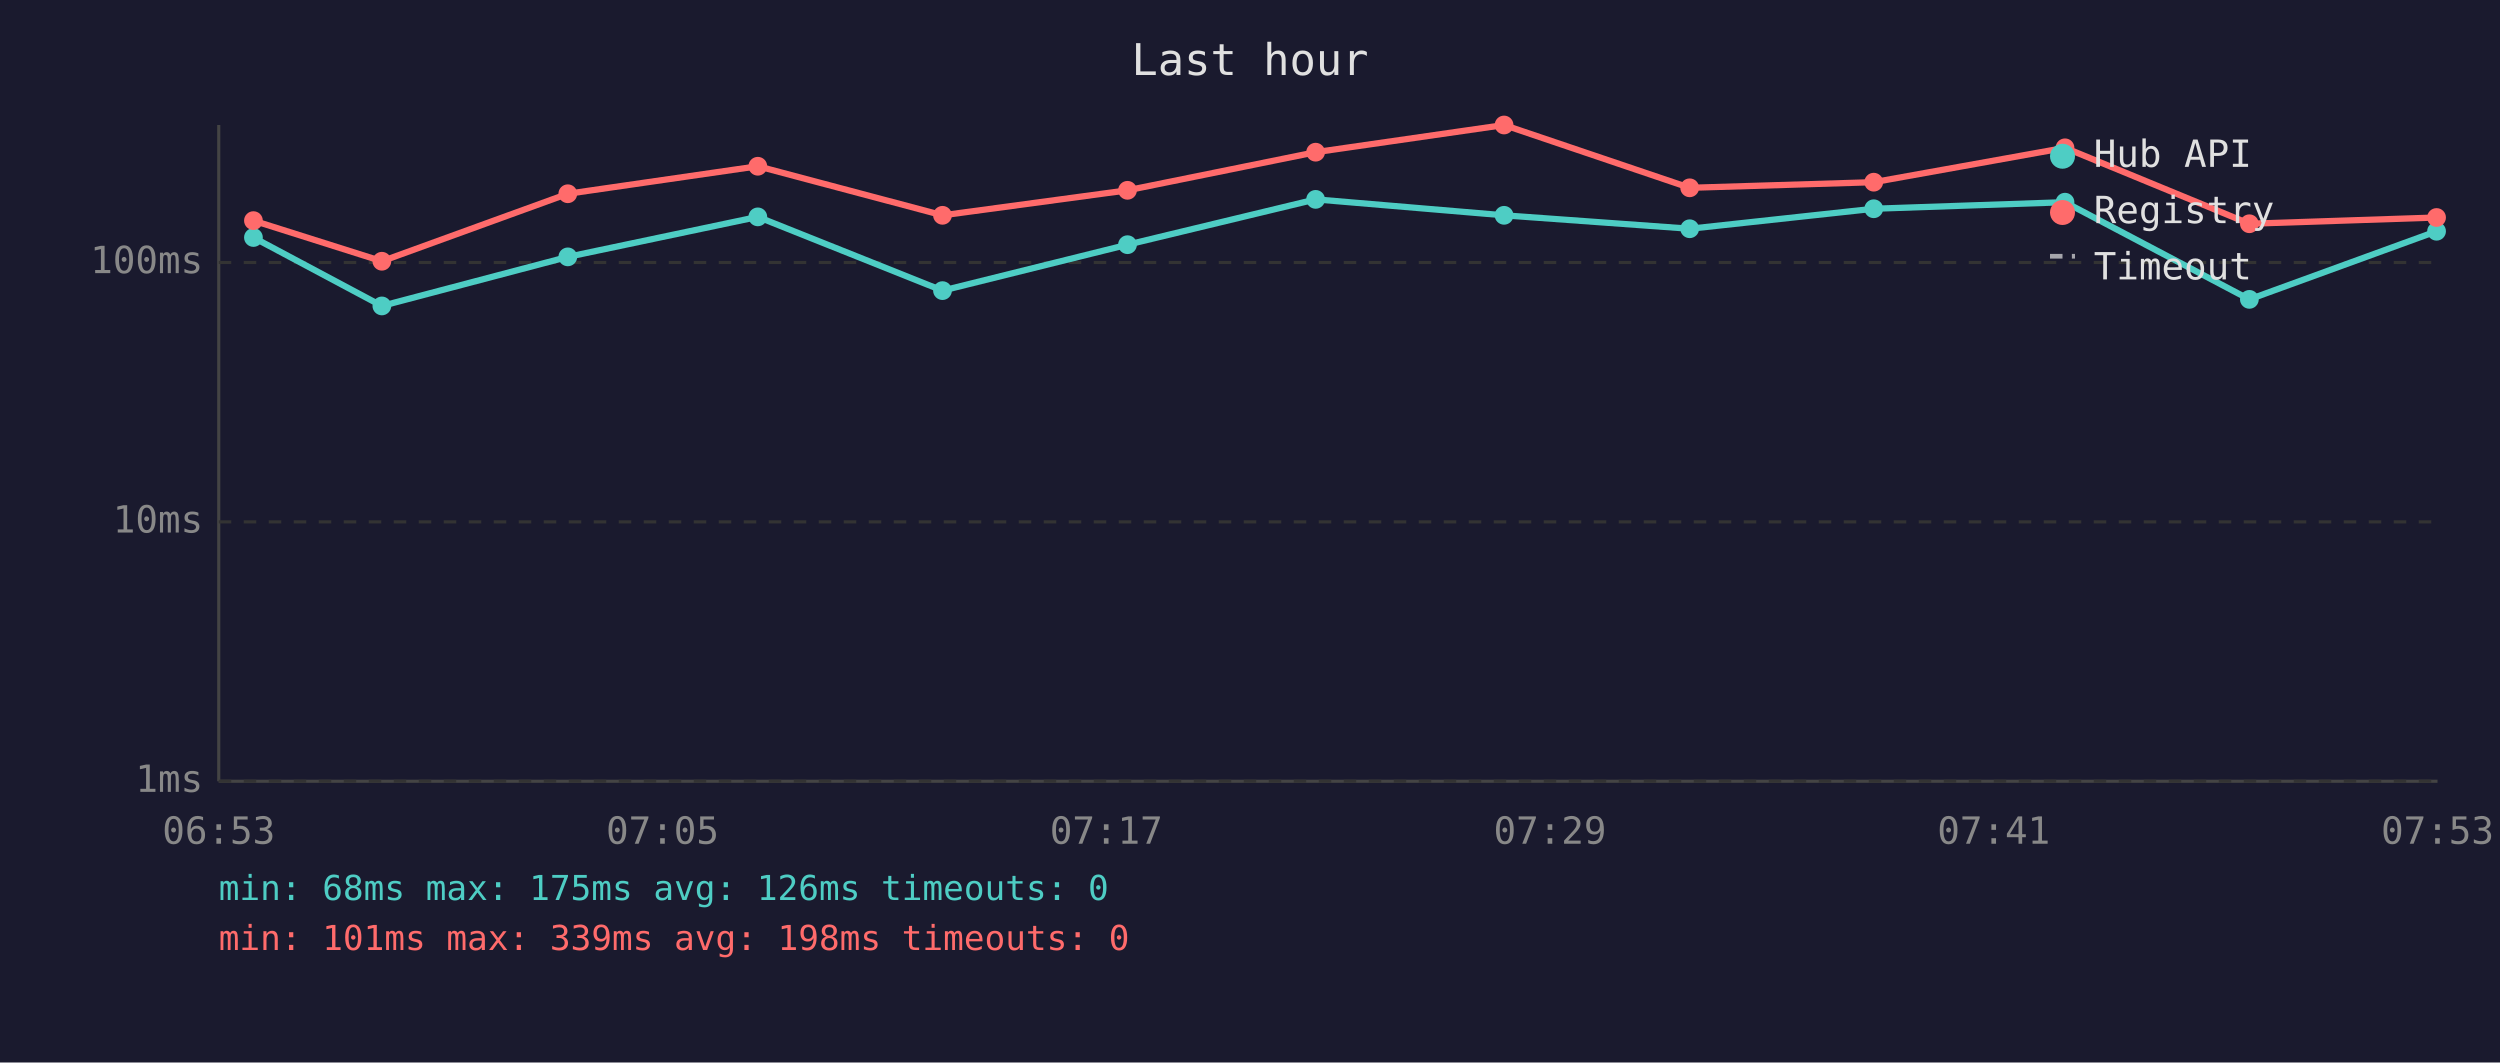
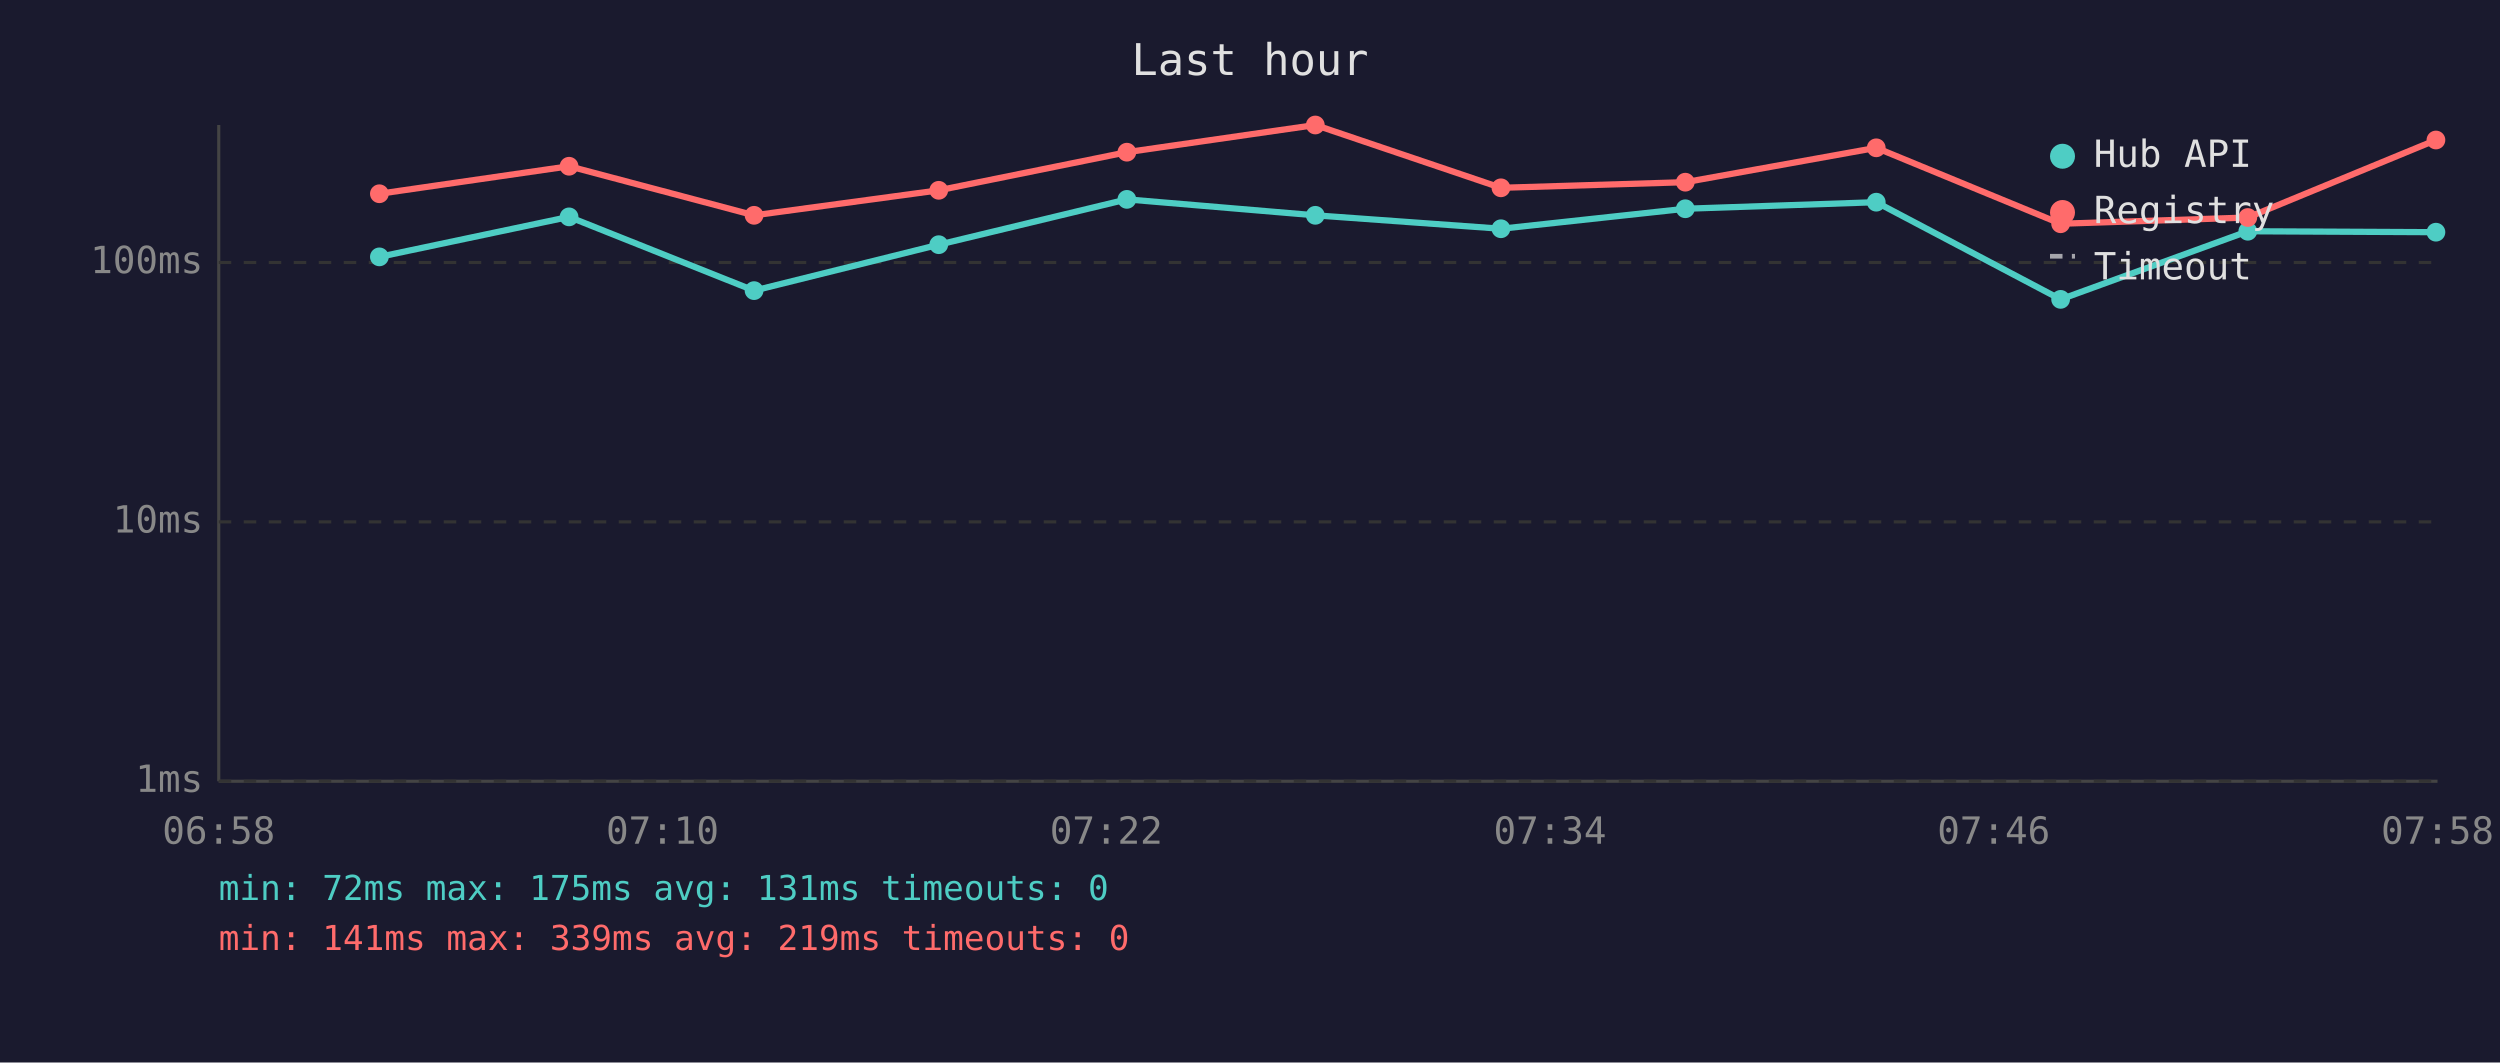
<svg xmlns="http://www.w3.org/2000/svg" viewBox="0 0 800 340" font-family="monospace" font-size="12">
  <rect width="800" height="340" fill="#1a1a2e" />
  <text x="400" y="24" fill="#e0e0e0" font-size="14" text-anchor="middle">Last hour</text>
  <line x1="70" y1="40" x2="70" y2="250" stroke="#444" stroke-width="1" />
  <line x1="70" y1="250" x2="780" y2="250" stroke="#444" stroke-width="1" />
  <line x1="70" y1="250" x2="780" y2="250" stroke="#333" stroke-width="1" stroke-dasharray="4" />
  <text x="65" y="250" fill="#888" text-anchor="end" dominant-baseline="middle">1ms</text>
  <line x1="70" y1="167" x2="780" y2="167" stroke="#333" stroke-width="1" stroke-dasharray="4" />
  <text x="65" y="167" fill="#888" text-anchor="end" dominant-baseline="middle">10ms</text>
  <line x1="70" y1="84" x2="780" y2="84" stroke="#333" stroke-width="1" stroke-dasharray="4" />
  <text x="65" y="84" fill="#888" text-anchor="end" dominant-baseline="middle">100ms</text>
-   <text x="70" y="270" fill="#888" text-anchor="middle">06:53</text>
-   <text x="212" y="270" fill="#888" text-anchor="middle">07:05</text>
-   <text x="354" y="270" fill="#888" text-anchor="middle">07:17</text>
-   <text x="496" y="270" fill="#888" text-anchor="middle">07:29</text>
-   <text x="638" y="270" fill="#888" text-anchor="middle">07:41</text>
-   <text x="780" y="270" fill="#888" text-anchor="middle">07:53</text>
-   <polyline points="81.1,76.0 122.2,97.9 181.7,82.2 242.5,69.4 301.6,93.0 360.8,78.3 421.0,63.8 481.3,68.9 540.7,73.2 599.6,66.8 660.8,64.7 719.8,95.8 779.7,74.0" fill="none" stroke="#4ecdc4" stroke-width="2" opacity="1" />
-   <circle cx="81.1" cy="76.0" r="3" fill="#4ecdc4" />
-   <circle cx="122.2" cy="97.9" r="3" fill="#4ecdc4" />
-   <circle cx="181.7" cy="82.2" r="3" fill="#4ecdc4" />
-   <circle cx="242.5" cy="69.4" r="3" fill="#4ecdc4" />
-   <circle cx="301.6" cy="93.0" r="3" fill="#4ecdc4" />
-   <circle cx="360.8" cy="78.3" r="3" fill="#4ecdc4" />
-   <circle cx="421.0" cy="63.8" r="3" fill="#4ecdc4" />
-   <circle cx="481.3" cy="68.9" r="3" fill="#4ecdc4" />
-   <circle cx="540.7" cy="73.2" r="3" fill="#4ecdc4" />
-   <circle cx="599.6" cy="66.8" r="3" fill="#4ecdc4" />
-   <circle cx="660.8" cy="64.7" r="3" fill="#4ecdc4" />
-   <circle cx="719.8" cy="95.8" r="3" fill="#4ecdc4" />
-   <circle cx="779.7" cy="74.0" r="3" fill="#4ecdc4" />
-   <polyline points="81.1,70.6 122.2,83.6 181.7,62.0 242.5,53.2 301.6,68.9 360.8,60.9 421.0,48.7 481.3,40.0 540.7,60.1 599.6,58.3 660.8,47.3 719.8,71.6 779.7,69.6" fill="none" stroke="#ff6b6b" stroke-width="2" opacity="1" />
-   <circle cx="81.1" cy="70.6" r="3" fill="#ff6b6b" />
-   <circle cx="122.2" cy="83.6" r="3" fill="#ff6b6b" />
-   <circle cx="181.7" cy="62.0" r="3" fill="#ff6b6b" />
-   <circle cx="242.5" cy="53.2" r="3" fill="#ff6b6b" />
-   <circle cx="301.6" cy="68.9" r="3" fill="#ff6b6b" />
-   <circle cx="360.8" cy="60.9" r="3" fill="#ff6b6b" />
-   <circle cx="421.0" cy="48.7" r="3" fill="#ff6b6b" />
-   <circle cx="481.3" cy="40.0" r="3" fill="#ff6b6b" />
-   <circle cx="540.7" cy="60.1" r="3" fill="#ff6b6b" />
-   <circle cx="599.6" cy="58.3" r="3" fill="#ff6b6b" />
-   <circle cx="660.8" cy="47.3" r="3" fill="#ff6b6b" />
-   <circle cx="719.8" cy="71.6" r="3" fill="#ff6b6b" />
-   <circle cx="779.7" cy="69.6" r="3" fill="#ff6b6b" />
+   <text x="70" y="270" fill="#888" text-anchor="middle">06:58</text>
+   <text x="212" y="270" fill="#888" text-anchor="middle">07:10</text>
+   <text x="354" y="270" fill="#888" text-anchor="middle">07:22</text>
+   <text x="496" y="270" fill="#888" text-anchor="middle">07:34</text>
+   <text x="638" y="270" fill="#888" text-anchor="middle">07:46</text>
+   <text x="780" y="270" fill="#888" text-anchor="middle">07:58</text>
+   <polyline points="121.4,82.2 182.1,69.4 241.3,93.0 300.4,78.3 360.6,63.8 420.9,68.9 480.3,73.2 539.3,66.8 600.4,64.7 659.4,95.8 719.3,74.0 779.5,74.3" fill="none" stroke="#4ecdc4" stroke-width="2" opacity="1" />
+   <circle cx="121.4" cy="82.2" r="3" fill="#4ecdc4" />
+   <circle cx="182.1" cy="69.4" r="3" fill="#4ecdc4" />
+   <circle cx="241.3" cy="93.0" r="3" fill="#4ecdc4" />
+   <circle cx="300.4" cy="78.3" r="3" fill="#4ecdc4" />
+   <circle cx="360.6" cy="63.8" r="3" fill="#4ecdc4" />
+   <circle cx="420.9" cy="68.9" r="3" fill="#4ecdc4" />
+   <circle cx="480.3" cy="73.2" r="3" fill="#4ecdc4" />
+   <circle cx="539.3" cy="66.8" r="3" fill="#4ecdc4" />
+   <circle cx="600.4" cy="64.7" r="3" fill="#4ecdc4" />
+   <circle cx="659.4" cy="95.8" r="3" fill="#4ecdc4" />
+   <circle cx="719.3" cy="74.0" r="3" fill="#4ecdc4" />
+   <circle cx="779.5" cy="74.3" r="3" fill="#4ecdc4" />
+   <polyline points="121.4,62.0 182.1,53.2 241.3,68.9 300.4,60.9 360.6,48.7 420.9,40.0 480.3,60.1 539.3,58.3 600.4,47.3 659.4,71.6 719.3,69.6 779.5,44.8" fill="none" stroke="#ff6b6b" stroke-width="2" opacity="1" />
+   <circle cx="121.4" cy="62.0" r="3" fill="#ff6b6b" />
+   <circle cx="182.1" cy="53.2" r="3" fill="#ff6b6b" />
+   <circle cx="241.3" cy="68.9" r="3" fill="#ff6b6b" />
+   <circle cx="300.4" cy="60.9" r="3" fill="#ff6b6b" />
+   <circle cx="360.6" cy="48.7" r="3" fill="#ff6b6b" />
+   <circle cx="420.9" cy="40.0" r="3" fill="#ff6b6b" />
+   <circle cx="480.3" cy="60.1" r="3" fill="#ff6b6b" />
+   <circle cx="539.3" cy="58.3" r="3" fill="#ff6b6b" />
+   <circle cx="600.4" cy="47.3" r="3" fill="#ff6b6b" />
+   <circle cx="659.4" cy="71.6" r="3" fill="#ff6b6b" />
+   <circle cx="719.3" cy="69.6" r="3" fill="#ff6b6b" />
+   <circle cx="779.5" cy="44.8" r="3" fill="#ff6b6b" />
  <circle cx="660" cy="50" r="4" fill="#4ecdc4" />
  <text x="670" y="50" fill="#e0e0e0" dominant-baseline="middle">Hub API</text>
  <circle cx="660" cy="68" r="4" fill="#ff6b6b" />
  <text x="670" y="68" fill="#e0e0e0" dominant-baseline="middle">Registry</text>
  <line x1="656" y1="82" x2="664" y2="82" stroke="#e0e0e0" stroke-width="1.5" stroke-dasharray="4,3" opacity="0.7" />
  <text x="670" y="86" fill="#e0e0e0" dominant-baseline="middle">Timeout</text>
-   <text x="70" y="288" fill="#4ecdc4" font-size="11">min: 68ms  max: 175ms  avg: 126ms  timeouts: 0</text>
-   <text x="70" y="304" fill="#ff6b6b" font-size="11">min: 101ms  max: 339ms  avg: 198ms  timeouts: 0</text>
+   <text x="70" y="288" fill="#4ecdc4" font-size="11">min: 72ms  max: 175ms  avg: 131ms  timeouts: 0</text>
+   <text x="70" y="304" fill="#ff6b6b" font-size="11">min: 141ms  max: 339ms  avg: 219ms  timeouts: 0</text>
</svg>
